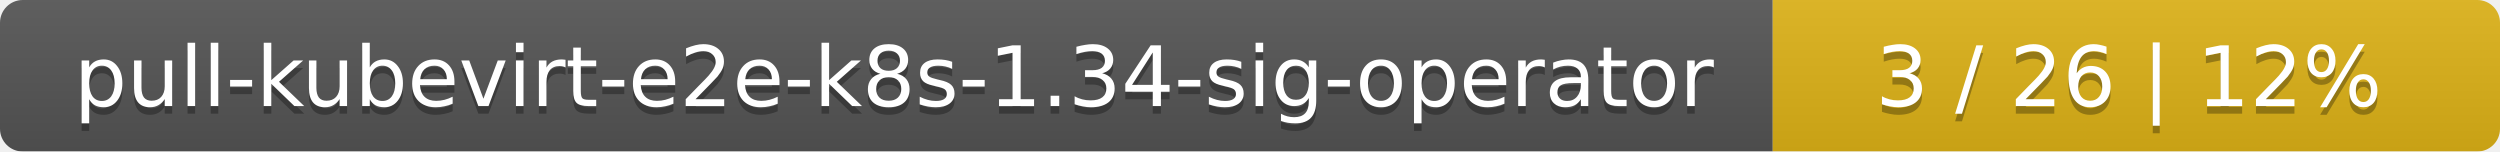
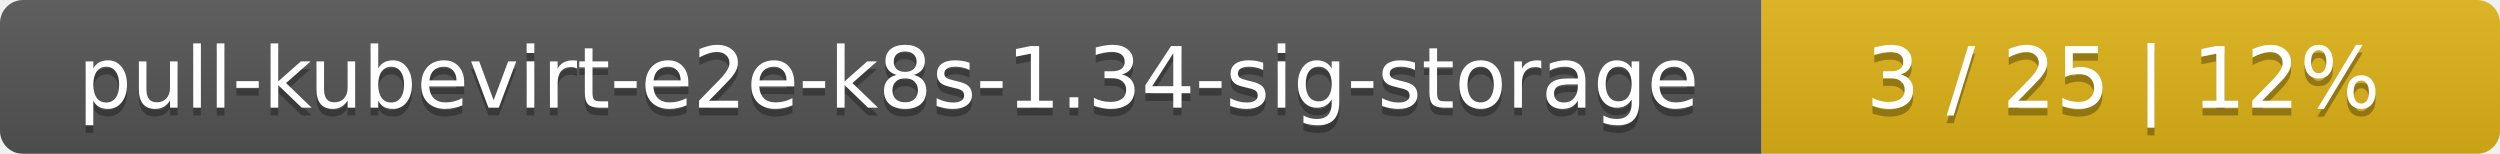
- <svg xmlns="http://www.w3.org/2000/svg" width="330" height="20">
+ <svg xmlns="http://www.w3.org/2000/svg" width="325" height="20">
  <linearGradient id="smooth" x2="0" y2="100%">
    <stop offset="0" stop-color="#bbb" stop-opacity=".1" />
    <stop offset="1" stop-opacity=".1" />
  </linearGradient>
  <mask id="round">
-     <rect width="330" height="20" rx="3" fill="#fff" />
+     <rect width="325" height="20" rx="3" fill="#fff" />
  </mask>
  <g mask="url(#round)">
-     <rect width="234" height="20" fill="#555" />
-     <rect x="234" width="96" height="20" fill="#dfb317" />
-     <rect width="330" height="20" fill="url(#smooth)" />
+     <rect width="229" height="20" fill="#555" />
+     <rect x="229" width="96" height="20" fill="#dfb317" />
+     <rect width="325" height="20" fill="url(#smooth)" />
  </g>
  <g fill="#fff" text-anchor="middle" font-family="DejaVu Sans,Verdana,Geneva,sans-serif" font-size="11">
-     <text x="118" y="15" fill="#010101" fill-opacity=".3">pull-kubevirt-e2e-k8s-1.34-sig-operator</text>
-     <text x="118" y="14">pull-kubevirt-e2e-k8s-1.34-sig-operator</text>
-     <text x="281" y="15" fill="#010101" fill-opacity=".3">3 / 26    |    12%</text>
-     <text x="281" y="14">3 / 26    |    12%</text>
+     <text x="115.5" y="15" fill="#010101" fill-opacity=".3">pull-kubevirt-e2e-k8s-1.34-sig-storage</text>
+     <text x="115.5" y="14">pull-kubevirt-e2e-k8s-1.34-sig-storage</text>
+     <text x="276" y="15" fill="#010101" fill-opacity=".3">3 / 25    |    12%</text>
+     <text x="276" y="14">3 / 25    |    12%</text>
  </g>
</svg>
